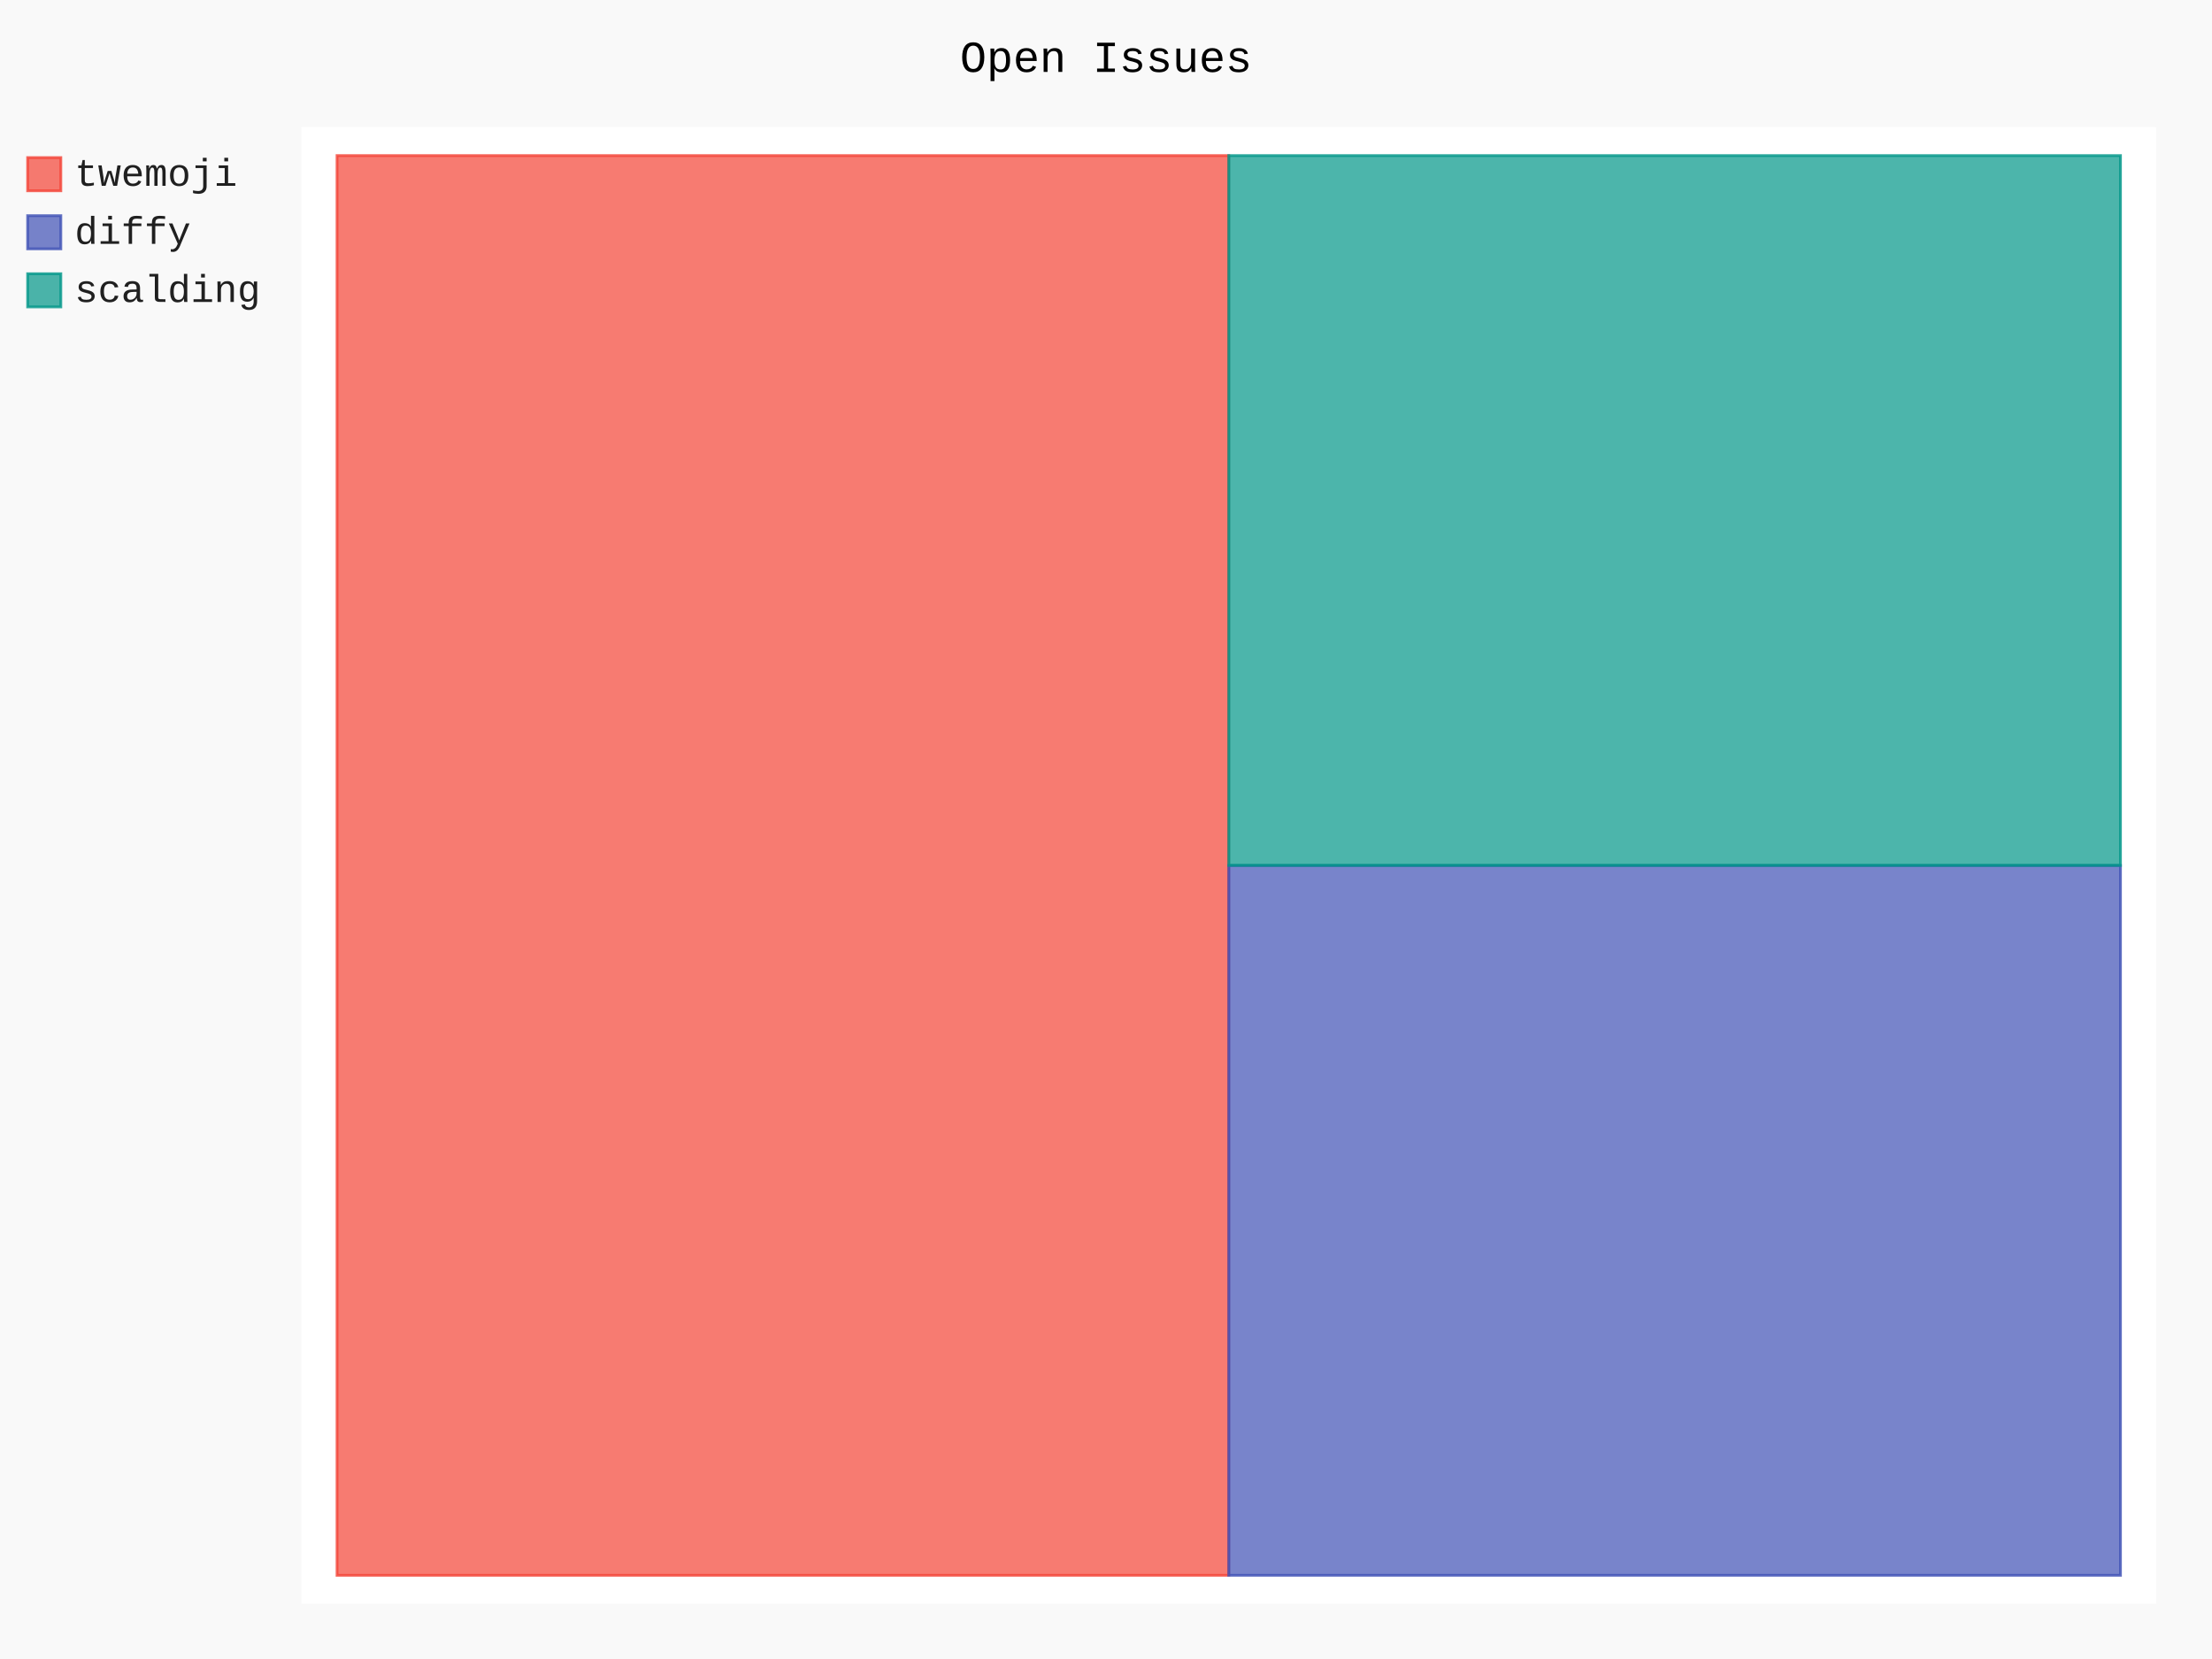
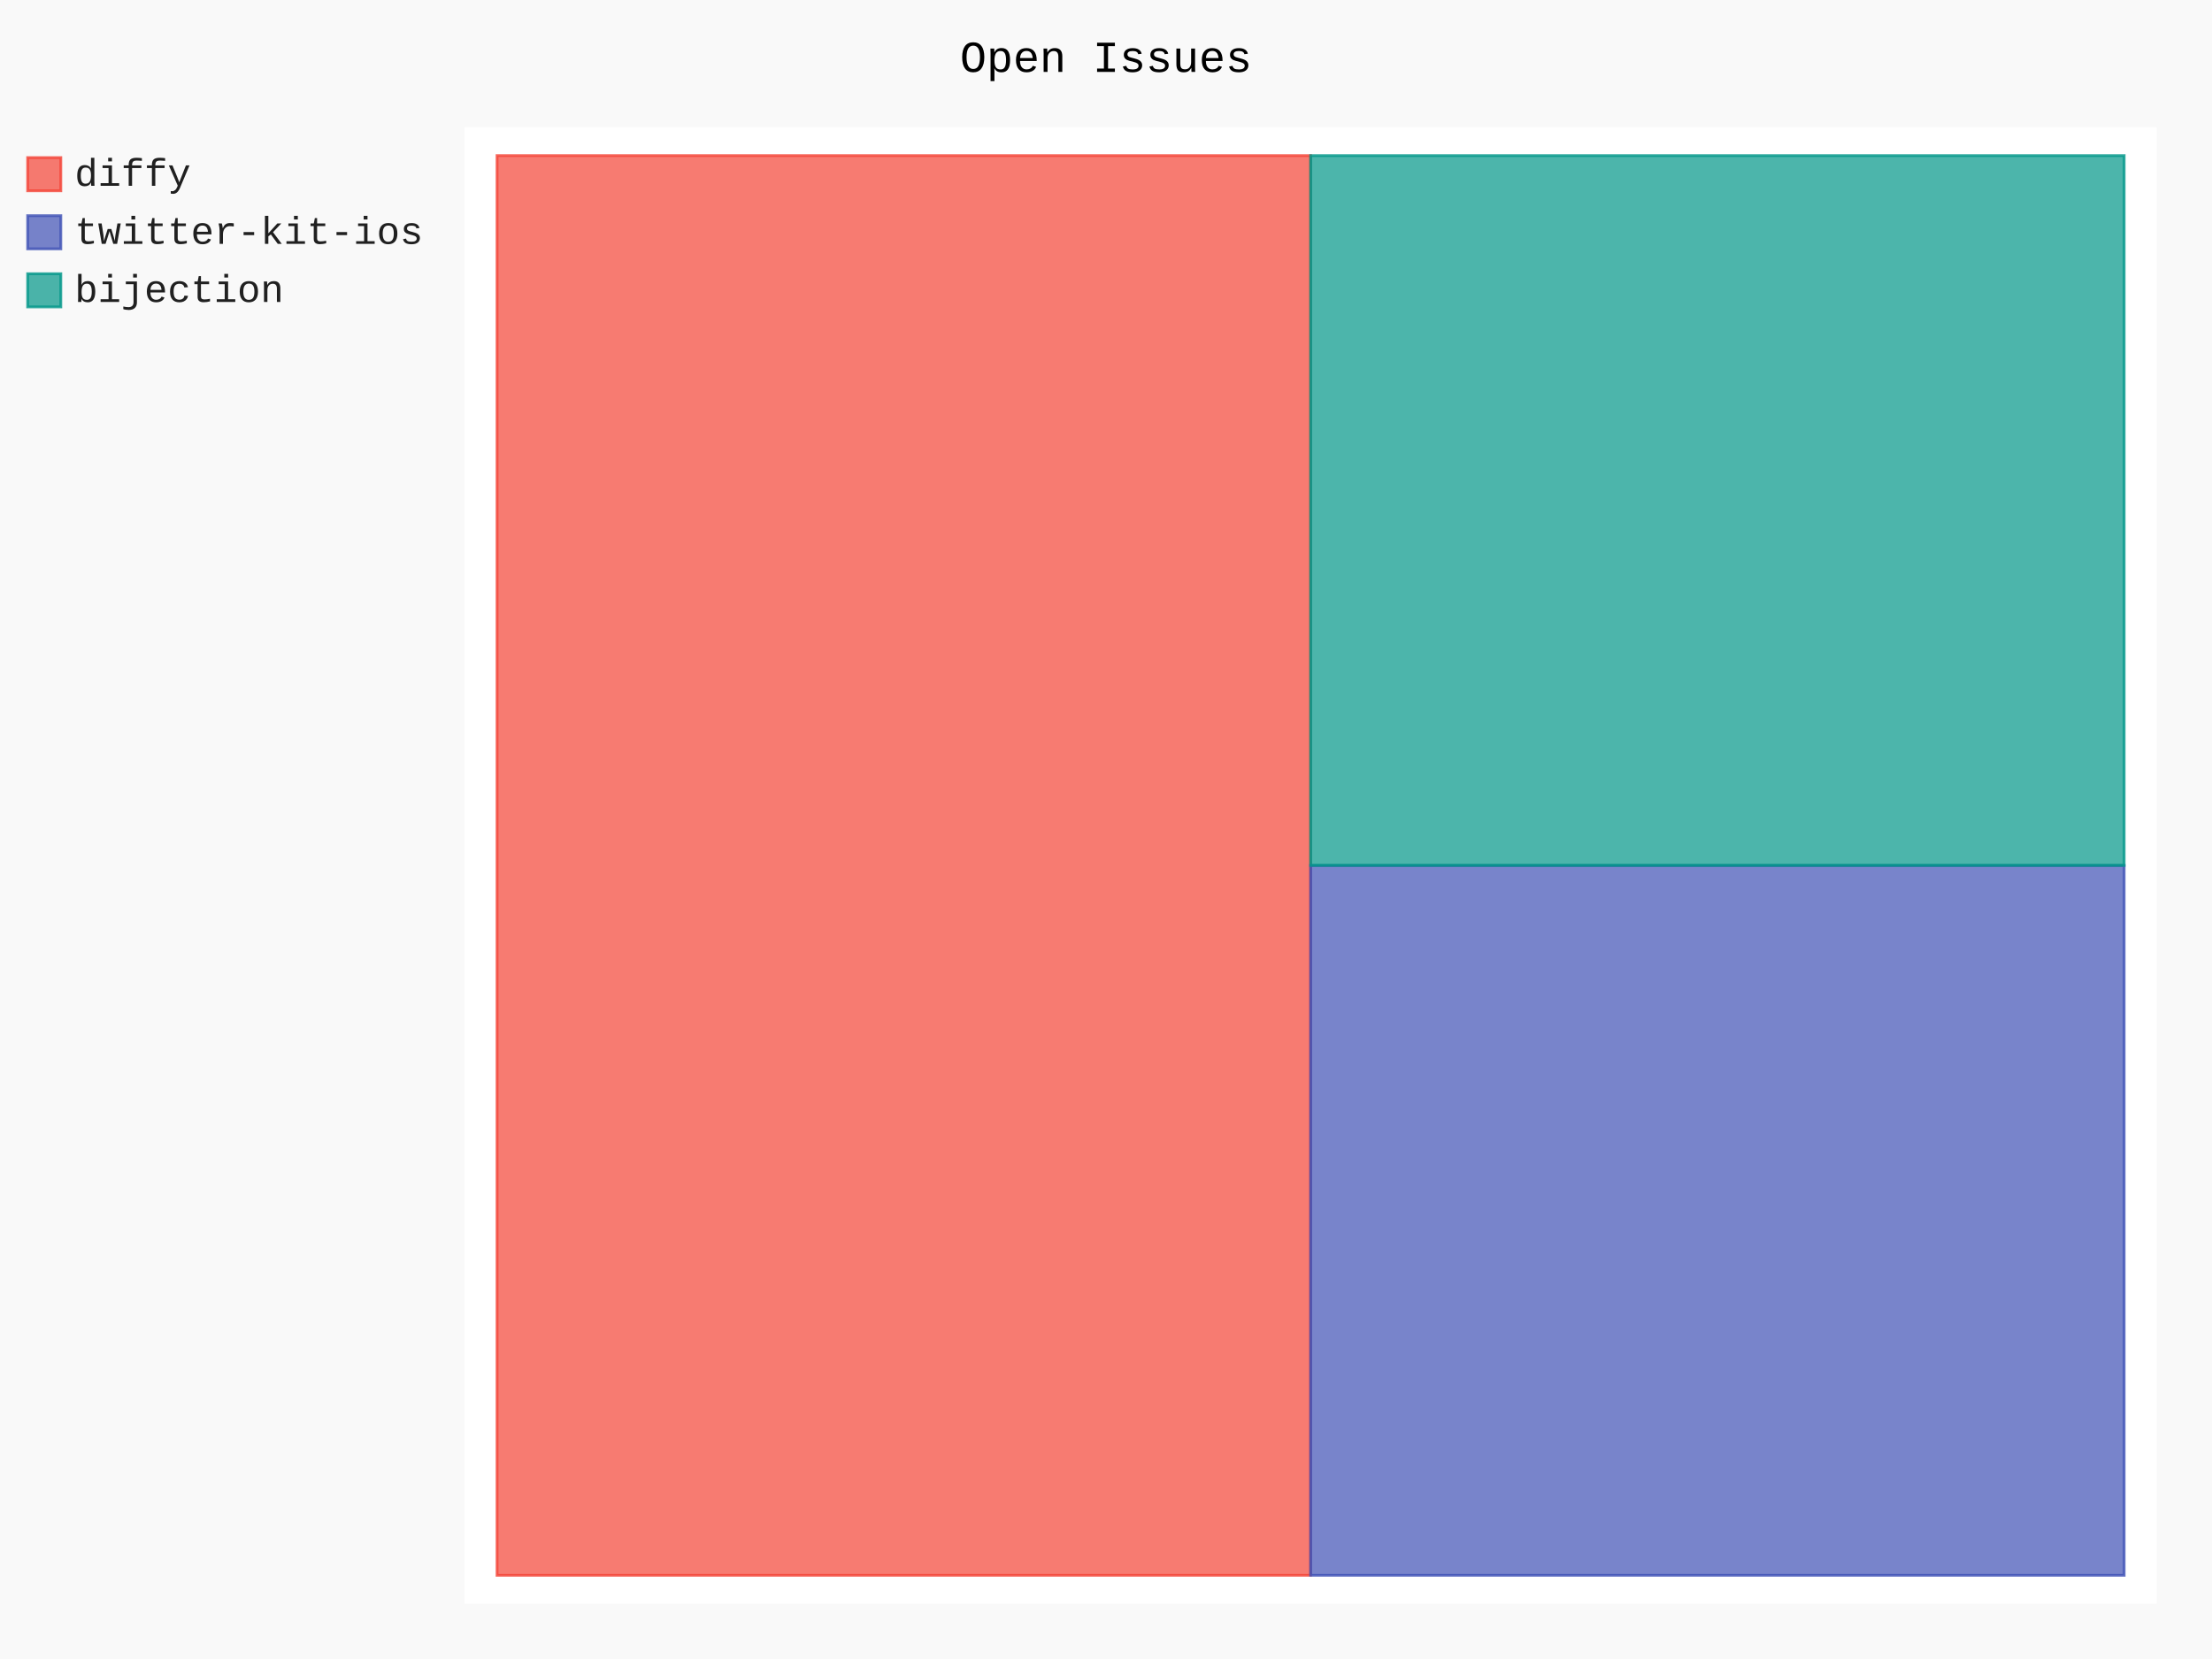
- <svg xmlns="http://www.w3.org/2000/svg" class="pygal-chart" id="chart-ef4c2431-f392-4a42-afa1-02845cfe360a" viewBox="0 0 800 600">
+ <svg xmlns="http://www.w3.org/2000/svg" class="pygal-chart" id="chart-3ff13b80-2a20-4545-b122-d73f1661d9f3" viewBox="0 0 800 600">
  <defs>
-     <style type="text/css">#chart-ef4c2431-f392-4a42-afa1-02845cfe360a{-webkit-user-select:none;-webkit-font-smoothing:antialiased;font-family:Consolas,"Liberation Mono",Menlo,Courier,monospace}#chart-ef4c2431-f392-4a42-afa1-02845cfe360a .title{font-family:Consolas,"Liberation Mono",Menlo,Courier,monospace;font-size:16px}#chart-ef4c2431-f392-4a42-afa1-02845cfe360a .legends .legend text{font-family:Consolas,"Liberation Mono",Menlo,Courier,monospace;font-size:14px}#chart-ef4c2431-f392-4a42-afa1-02845cfe360a .axis text{font-family:Consolas,"Liberation Mono",Menlo,Courier,monospace;font-size:10px}#chart-ef4c2431-f392-4a42-afa1-02845cfe360a .axis text.major{font-family:Consolas,"Liberation Mono",Menlo,Courier,monospace;font-size:10px}#chart-ef4c2431-f392-4a42-afa1-02845cfe360a .text-overlay text.value{font-family:Consolas,"Liberation Mono",Menlo,Courier,monospace;font-size:16px}#chart-ef4c2431-f392-4a42-afa1-02845cfe360a .text-overlay text.label{font-family:Consolas,"Liberation Mono",Menlo,Courier,monospace;font-size:10px}#chart-ef4c2431-f392-4a42-afa1-02845cfe360a .tooltip{font-family:Consolas,"Liberation Mono",Menlo,Courier,monospace;font-size:14px}#chart-ef4c2431-f392-4a42-afa1-02845cfe360a text.no_data{font-family:Consolas,"Liberation Mono",Menlo,Courier,monospace;font-size:64px}
- #chart-ef4c2431-f392-4a42-afa1-02845cfe360a{background-color:rgba(249,249,249,1)}#chart-ef4c2431-f392-4a42-afa1-02845cfe360a path,#chart-ef4c2431-f392-4a42-afa1-02845cfe360a line,#chart-ef4c2431-f392-4a42-afa1-02845cfe360a rect,#chart-ef4c2431-f392-4a42-afa1-02845cfe360a circle{-webkit-transition:150ms;-moz-transition:150ms;transition:150ms}#chart-ef4c2431-f392-4a42-afa1-02845cfe360a .graph &gt; .background{fill:rgba(249,249,249,1)}#chart-ef4c2431-f392-4a42-afa1-02845cfe360a .plot &gt; .background{fill:rgba(255,255,255,1)}#chart-ef4c2431-f392-4a42-afa1-02845cfe360a .graph{fill:rgba(0,0,0,.87)}#chart-ef4c2431-f392-4a42-afa1-02845cfe360a text.no_data{fill:rgba(0,0,0,1)}#chart-ef4c2431-f392-4a42-afa1-02845cfe360a .title{fill:rgba(0,0,0,1)}#chart-ef4c2431-f392-4a42-afa1-02845cfe360a .legends .legend text{fill:rgba(0,0,0,.87)}#chart-ef4c2431-f392-4a42-afa1-02845cfe360a .legends .legend:hover text{fill:rgba(0,0,0,1)}#chart-ef4c2431-f392-4a42-afa1-02845cfe360a .axis .line{stroke:rgba(0,0,0,1)}#chart-ef4c2431-f392-4a42-afa1-02845cfe360a .axis .guide.line{stroke:rgba(0,0,0,.54)}#chart-ef4c2431-f392-4a42-afa1-02845cfe360a .axis .major.line{stroke:rgba(0,0,0,.87)}#chart-ef4c2431-f392-4a42-afa1-02845cfe360a .axis text.major{fill:rgba(0,0,0,1)}#chart-ef4c2431-f392-4a42-afa1-02845cfe360a .axis.y .guides:hover .guide.line,#chart-ef4c2431-f392-4a42-afa1-02845cfe360a .line-graph .axis.x .guides:hover .guide.line,#chart-ef4c2431-f392-4a42-afa1-02845cfe360a .stackedline-graph .axis.x .guides:hover .guide.line,#chart-ef4c2431-f392-4a42-afa1-02845cfe360a .xy-graph .axis.x .guides:hover .guide.line{stroke:rgba(0,0,0,1)}#chart-ef4c2431-f392-4a42-afa1-02845cfe360a .axis .guides:hover text{fill:rgba(0,0,0,1)}#chart-ef4c2431-f392-4a42-afa1-02845cfe360a .reactive{fill-opacity:.7;stroke-opacity:.8}#chart-ef4c2431-f392-4a42-afa1-02845cfe360a .ci{stroke:rgba(0,0,0,.87)}#chart-ef4c2431-f392-4a42-afa1-02845cfe360a .reactive.active,#chart-ef4c2431-f392-4a42-afa1-02845cfe360a .active .reactive{fill-opacity:.8;stroke-opacity:.9;stroke-width:4}#chart-ef4c2431-f392-4a42-afa1-02845cfe360a .ci .reactive.active{stroke-width:1.5}#chart-ef4c2431-f392-4a42-afa1-02845cfe360a .series text{fill:rgba(0,0,0,1)}#chart-ef4c2431-f392-4a42-afa1-02845cfe360a .tooltip rect{fill:rgba(255,255,255,1);stroke:rgba(0,0,0,1);-webkit-transition:opacity 150ms;-moz-transition:opacity 150ms;transition:opacity 150ms}#chart-ef4c2431-f392-4a42-afa1-02845cfe360a .tooltip .label{fill:rgba(0,0,0,.87)}#chart-ef4c2431-f392-4a42-afa1-02845cfe360a .tooltip .label{fill:rgba(0,0,0,.87)}#chart-ef4c2431-f392-4a42-afa1-02845cfe360a .tooltip .legend{font-size:.8em;fill:rgba(0,0,0,.54)}#chart-ef4c2431-f392-4a42-afa1-02845cfe360a .tooltip .x_label{font-size:.6em;fill:rgba(0,0,0,1)}#chart-ef4c2431-f392-4a42-afa1-02845cfe360a .tooltip .xlink{font-size:.5em;text-decoration:underline}#chart-ef4c2431-f392-4a42-afa1-02845cfe360a .tooltip .value{font-size:1.5em}#chart-ef4c2431-f392-4a42-afa1-02845cfe360a .bound{font-size:.5em}#chart-ef4c2431-f392-4a42-afa1-02845cfe360a .max-value{font-size:.75em;fill:rgba(0,0,0,.54)}#chart-ef4c2431-f392-4a42-afa1-02845cfe360a .map-element{fill:rgba(255,255,255,1);stroke:rgba(0,0,0,.54) !important}#chart-ef4c2431-f392-4a42-afa1-02845cfe360a .map-element .reactive{fill-opacity:inherit;stroke-opacity:inherit}#chart-ef4c2431-f392-4a42-afa1-02845cfe360a .color-0,#chart-ef4c2431-f392-4a42-afa1-02845cfe360a .color-0 a:visited{stroke:#F44336;fill:#F44336}#chart-ef4c2431-f392-4a42-afa1-02845cfe360a .color-1,#chart-ef4c2431-f392-4a42-afa1-02845cfe360a .color-1 a:visited{stroke:#3F51B5;fill:#3F51B5}#chart-ef4c2431-f392-4a42-afa1-02845cfe360a .color-2,#chart-ef4c2431-f392-4a42-afa1-02845cfe360a .color-2 a:visited{stroke:#009688;fill:#009688}#chart-ef4c2431-f392-4a42-afa1-02845cfe360a .text-overlay .color-0 text{fill:black}#chart-ef4c2431-f392-4a42-afa1-02845cfe360a .text-overlay .color-1 text{fill:black}#chart-ef4c2431-f392-4a42-afa1-02845cfe360a .text-overlay .color-2 text{fill:black}
- #chart-ef4c2431-f392-4a42-afa1-02845cfe360a text.no_data{text-anchor:middle}#chart-ef4c2431-f392-4a42-afa1-02845cfe360a .guide.line{fill:none}#chart-ef4c2431-f392-4a42-afa1-02845cfe360a .centered{text-anchor:middle}#chart-ef4c2431-f392-4a42-afa1-02845cfe360a .title{text-anchor:middle}#chart-ef4c2431-f392-4a42-afa1-02845cfe360a .legends .legend text{fill-opacity:1}#chart-ef4c2431-f392-4a42-afa1-02845cfe360a .axis.x text{text-anchor:middle}#chart-ef4c2431-f392-4a42-afa1-02845cfe360a .axis.x:not(.web) text[transform]{text-anchor:start}#chart-ef4c2431-f392-4a42-afa1-02845cfe360a .axis.x:not(.web) text[transform].backwards{text-anchor:end}#chart-ef4c2431-f392-4a42-afa1-02845cfe360a .axis.y text{text-anchor:end}#chart-ef4c2431-f392-4a42-afa1-02845cfe360a .axis.y text[transform].backwards{text-anchor:start}#chart-ef4c2431-f392-4a42-afa1-02845cfe360a .axis.y2 text{text-anchor:start}#chart-ef4c2431-f392-4a42-afa1-02845cfe360a .axis.y2 text[transform].backwards{text-anchor:end}#chart-ef4c2431-f392-4a42-afa1-02845cfe360a .axis .guide.line{stroke-dasharray:4,4}#chart-ef4c2431-f392-4a42-afa1-02845cfe360a .axis .major.guide.line{stroke-dasharray:6,6}#chart-ef4c2431-f392-4a42-afa1-02845cfe360a .horizontal .axis.y .guide.line,#chart-ef4c2431-f392-4a42-afa1-02845cfe360a .horizontal .axis.y2 .guide.line,#chart-ef4c2431-f392-4a42-afa1-02845cfe360a .vertical .axis.x .guide.line{opacity:0}#chart-ef4c2431-f392-4a42-afa1-02845cfe360a .horizontal .axis.always_show .guide.line,#chart-ef4c2431-f392-4a42-afa1-02845cfe360a .vertical .axis.always_show .guide.line{opacity:1 !important}#chart-ef4c2431-f392-4a42-afa1-02845cfe360a .axis.y .guides:hover .guide.line,#chart-ef4c2431-f392-4a42-afa1-02845cfe360a .axis.y2 .guides:hover .guide.line,#chart-ef4c2431-f392-4a42-afa1-02845cfe360a .axis.x .guides:hover .guide.line{opacity:1}#chart-ef4c2431-f392-4a42-afa1-02845cfe360a .axis .guides:hover text{opacity:1}#chart-ef4c2431-f392-4a42-afa1-02845cfe360a .nofill{fill:none}#chart-ef4c2431-f392-4a42-afa1-02845cfe360a .subtle-fill{fill-opacity:.2}#chart-ef4c2431-f392-4a42-afa1-02845cfe360a .dot{stroke-width:1px;fill-opacity:1}#chart-ef4c2431-f392-4a42-afa1-02845cfe360a .dot.active{stroke-width:5px}#chart-ef4c2431-f392-4a42-afa1-02845cfe360a .dot.negative{fill:transparent}#chart-ef4c2431-f392-4a42-afa1-02845cfe360a text,#chart-ef4c2431-f392-4a42-afa1-02845cfe360a tspan{stroke:none !important}#chart-ef4c2431-f392-4a42-afa1-02845cfe360a .series text.active{opacity:1}#chart-ef4c2431-f392-4a42-afa1-02845cfe360a .tooltip rect{fill-opacity:.95;stroke-width:.5}#chart-ef4c2431-f392-4a42-afa1-02845cfe360a .tooltip text{fill-opacity:1}#chart-ef4c2431-f392-4a42-afa1-02845cfe360a .showable{visibility:hidden}#chart-ef4c2431-f392-4a42-afa1-02845cfe360a .showable.shown{visibility:visible}#chart-ef4c2431-f392-4a42-afa1-02845cfe360a .gauge-background{fill:rgba(229,229,229,1);stroke:none}#chart-ef4c2431-f392-4a42-afa1-02845cfe360a .bg-lines{stroke:rgba(249,249,249,1);stroke-width:2px}</style>
+     <style type="text/css">#chart-3ff13b80-2a20-4545-b122-d73f1661d9f3{-webkit-user-select:none;-webkit-font-smoothing:antialiased;font-family:Consolas,"Liberation Mono",Menlo,Courier,monospace}#chart-3ff13b80-2a20-4545-b122-d73f1661d9f3 .title{font-family:Consolas,"Liberation Mono",Menlo,Courier,monospace;font-size:16px}#chart-3ff13b80-2a20-4545-b122-d73f1661d9f3 .legends .legend text{font-family:Consolas,"Liberation Mono",Menlo,Courier,monospace;font-size:14px}#chart-3ff13b80-2a20-4545-b122-d73f1661d9f3 .axis text{font-family:Consolas,"Liberation Mono",Menlo,Courier,monospace;font-size:10px}#chart-3ff13b80-2a20-4545-b122-d73f1661d9f3 .axis text.major{font-family:Consolas,"Liberation Mono",Menlo,Courier,monospace;font-size:10px}#chart-3ff13b80-2a20-4545-b122-d73f1661d9f3 .text-overlay text.value{font-family:Consolas,"Liberation Mono",Menlo,Courier,monospace;font-size:16px}#chart-3ff13b80-2a20-4545-b122-d73f1661d9f3 .text-overlay text.label{font-family:Consolas,"Liberation Mono",Menlo,Courier,monospace;font-size:10px}#chart-3ff13b80-2a20-4545-b122-d73f1661d9f3 .tooltip{font-family:Consolas,"Liberation Mono",Menlo,Courier,monospace;font-size:14px}#chart-3ff13b80-2a20-4545-b122-d73f1661d9f3 text.no_data{font-family:Consolas,"Liberation Mono",Menlo,Courier,monospace;font-size:64px}
+ #chart-3ff13b80-2a20-4545-b122-d73f1661d9f3{background-color:rgba(249,249,249,1)}#chart-3ff13b80-2a20-4545-b122-d73f1661d9f3 path,#chart-3ff13b80-2a20-4545-b122-d73f1661d9f3 line,#chart-3ff13b80-2a20-4545-b122-d73f1661d9f3 rect,#chart-3ff13b80-2a20-4545-b122-d73f1661d9f3 circle{-webkit-transition:150ms;-moz-transition:150ms;transition:150ms}#chart-3ff13b80-2a20-4545-b122-d73f1661d9f3 .graph &gt; .background{fill:rgba(249,249,249,1)}#chart-3ff13b80-2a20-4545-b122-d73f1661d9f3 .plot &gt; .background{fill:rgba(255,255,255,1)}#chart-3ff13b80-2a20-4545-b122-d73f1661d9f3 .graph{fill:rgba(0,0,0,.87)}#chart-3ff13b80-2a20-4545-b122-d73f1661d9f3 text.no_data{fill:rgba(0,0,0,1)}#chart-3ff13b80-2a20-4545-b122-d73f1661d9f3 .title{fill:rgba(0,0,0,1)}#chart-3ff13b80-2a20-4545-b122-d73f1661d9f3 .legends .legend text{fill:rgba(0,0,0,.87)}#chart-3ff13b80-2a20-4545-b122-d73f1661d9f3 .legends .legend:hover text{fill:rgba(0,0,0,1)}#chart-3ff13b80-2a20-4545-b122-d73f1661d9f3 .axis .line{stroke:rgba(0,0,0,1)}#chart-3ff13b80-2a20-4545-b122-d73f1661d9f3 .axis .guide.line{stroke:rgba(0,0,0,.54)}#chart-3ff13b80-2a20-4545-b122-d73f1661d9f3 .axis .major.line{stroke:rgba(0,0,0,.87)}#chart-3ff13b80-2a20-4545-b122-d73f1661d9f3 .axis text.major{fill:rgba(0,0,0,1)}#chart-3ff13b80-2a20-4545-b122-d73f1661d9f3 .axis.y .guides:hover .guide.line,#chart-3ff13b80-2a20-4545-b122-d73f1661d9f3 .line-graph .axis.x .guides:hover .guide.line,#chart-3ff13b80-2a20-4545-b122-d73f1661d9f3 .stackedline-graph .axis.x .guides:hover .guide.line,#chart-3ff13b80-2a20-4545-b122-d73f1661d9f3 .xy-graph .axis.x .guides:hover .guide.line{stroke:rgba(0,0,0,1)}#chart-3ff13b80-2a20-4545-b122-d73f1661d9f3 .axis .guides:hover text{fill:rgba(0,0,0,1)}#chart-3ff13b80-2a20-4545-b122-d73f1661d9f3 .reactive{fill-opacity:.7;stroke-opacity:.8}#chart-3ff13b80-2a20-4545-b122-d73f1661d9f3 .ci{stroke:rgba(0,0,0,.87)}#chart-3ff13b80-2a20-4545-b122-d73f1661d9f3 .reactive.active,#chart-3ff13b80-2a20-4545-b122-d73f1661d9f3 .active .reactive{fill-opacity:.8;stroke-opacity:.9;stroke-width:4}#chart-3ff13b80-2a20-4545-b122-d73f1661d9f3 .ci .reactive.active{stroke-width:1.5}#chart-3ff13b80-2a20-4545-b122-d73f1661d9f3 .series text{fill:rgba(0,0,0,1)}#chart-3ff13b80-2a20-4545-b122-d73f1661d9f3 .tooltip rect{fill:rgba(255,255,255,1);stroke:rgba(0,0,0,1);-webkit-transition:opacity 150ms;-moz-transition:opacity 150ms;transition:opacity 150ms}#chart-3ff13b80-2a20-4545-b122-d73f1661d9f3 .tooltip .label{fill:rgba(0,0,0,.87)}#chart-3ff13b80-2a20-4545-b122-d73f1661d9f3 .tooltip .label{fill:rgba(0,0,0,.87)}#chart-3ff13b80-2a20-4545-b122-d73f1661d9f3 .tooltip .legend{font-size:.8em;fill:rgba(0,0,0,.54)}#chart-3ff13b80-2a20-4545-b122-d73f1661d9f3 .tooltip .x_label{font-size:.6em;fill:rgba(0,0,0,1)}#chart-3ff13b80-2a20-4545-b122-d73f1661d9f3 .tooltip .xlink{font-size:.5em;text-decoration:underline}#chart-3ff13b80-2a20-4545-b122-d73f1661d9f3 .tooltip .value{font-size:1.5em}#chart-3ff13b80-2a20-4545-b122-d73f1661d9f3 .bound{font-size:.5em}#chart-3ff13b80-2a20-4545-b122-d73f1661d9f3 .max-value{font-size:.75em;fill:rgba(0,0,0,.54)}#chart-3ff13b80-2a20-4545-b122-d73f1661d9f3 .map-element{fill:rgba(255,255,255,1);stroke:rgba(0,0,0,.54) !important}#chart-3ff13b80-2a20-4545-b122-d73f1661d9f3 .map-element .reactive{fill-opacity:inherit;stroke-opacity:inherit}#chart-3ff13b80-2a20-4545-b122-d73f1661d9f3 .color-0,#chart-3ff13b80-2a20-4545-b122-d73f1661d9f3 .color-0 a:visited{stroke:#F44336;fill:#F44336}#chart-3ff13b80-2a20-4545-b122-d73f1661d9f3 .color-1,#chart-3ff13b80-2a20-4545-b122-d73f1661d9f3 .color-1 a:visited{stroke:#3F51B5;fill:#3F51B5}#chart-3ff13b80-2a20-4545-b122-d73f1661d9f3 .color-2,#chart-3ff13b80-2a20-4545-b122-d73f1661d9f3 .color-2 a:visited{stroke:#009688;fill:#009688}#chart-3ff13b80-2a20-4545-b122-d73f1661d9f3 .text-overlay .color-0 text{fill:black}#chart-3ff13b80-2a20-4545-b122-d73f1661d9f3 .text-overlay .color-1 text{fill:black}#chart-3ff13b80-2a20-4545-b122-d73f1661d9f3 .text-overlay .color-2 text{fill:black}
+ #chart-3ff13b80-2a20-4545-b122-d73f1661d9f3 text.no_data{text-anchor:middle}#chart-3ff13b80-2a20-4545-b122-d73f1661d9f3 .guide.line{fill:none}#chart-3ff13b80-2a20-4545-b122-d73f1661d9f3 .centered{text-anchor:middle}#chart-3ff13b80-2a20-4545-b122-d73f1661d9f3 .title{text-anchor:middle}#chart-3ff13b80-2a20-4545-b122-d73f1661d9f3 .legends .legend text{fill-opacity:1}#chart-3ff13b80-2a20-4545-b122-d73f1661d9f3 .axis.x text{text-anchor:middle}#chart-3ff13b80-2a20-4545-b122-d73f1661d9f3 .axis.x:not(.web) text[transform]{text-anchor:start}#chart-3ff13b80-2a20-4545-b122-d73f1661d9f3 .axis.x:not(.web) text[transform].backwards{text-anchor:end}#chart-3ff13b80-2a20-4545-b122-d73f1661d9f3 .axis.y text{text-anchor:end}#chart-3ff13b80-2a20-4545-b122-d73f1661d9f3 .axis.y text[transform].backwards{text-anchor:start}#chart-3ff13b80-2a20-4545-b122-d73f1661d9f3 .axis.y2 text{text-anchor:start}#chart-3ff13b80-2a20-4545-b122-d73f1661d9f3 .axis.y2 text[transform].backwards{text-anchor:end}#chart-3ff13b80-2a20-4545-b122-d73f1661d9f3 .axis .guide.line{stroke-dasharray:4,4}#chart-3ff13b80-2a20-4545-b122-d73f1661d9f3 .axis .major.guide.line{stroke-dasharray:6,6}#chart-3ff13b80-2a20-4545-b122-d73f1661d9f3 .horizontal .axis.y .guide.line,#chart-3ff13b80-2a20-4545-b122-d73f1661d9f3 .horizontal .axis.y2 .guide.line,#chart-3ff13b80-2a20-4545-b122-d73f1661d9f3 .vertical .axis.x .guide.line{opacity:0}#chart-3ff13b80-2a20-4545-b122-d73f1661d9f3 .horizontal .axis.always_show .guide.line,#chart-3ff13b80-2a20-4545-b122-d73f1661d9f3 .vertical .axis.always_show .guide.line{opacity:1 !important}#chart-3ff13b80-2a20-4545-b122-d73f1661d9f3 .axis.y .guides:hover .guide.line,#chart-3ff13b80-2a20-4545-b122-d73f1661d9f3 .axis.y2 .guides:hover .guide.line,#chart-3ff13b80-2a20-4545-b122-d73f1661d9f3 .axis.x .guides:hover .guide.line{opacity:1}#chart-3ff13b80-2a20-4545-b122-d73f1661d9f3 .axis .guides:hover text{opacity:1}#chart-3ff13b80-2a20-4545-b122-d73f1661d9f3 .nofill{fill:none}#chart-3ff13b80-2a20-4545-b122-d73f1661d9f3 .subtle-fill{fill-opacity:.2}#chart-3ff13b80-2a20-4545-b122-d73f1661d9f3 .dot{stroke-width:1px;fill-opacity:1}#chart-3ff13b80-2a20-4545-b122-d73f1661d9f3 .dot.active{stroke-width:5px}#chart-3ff13b80-2a20-4545-b122-d73f1661d9f3 .dot.negative{fill:transparent}#chart-3ff13b80-2a20-4545-b122-d73f1661d9f3 text,#chart-3ff13b80-2a20-4545-b122-d73f1661d9f3 tspan{stroke:none !important}#chart-3ff13b80-2a20-4545-b122-d73f1661d9f3 .series text.active{opacity:1}#chart-3ff13b80-2a20-4545-b122-d73f1661d9f3 .tooltip rect{fill-opacity:.95;stroke-width:.5}#chart-3ff13b80-2a20-4545-b122-d73f1661d9f3 .tooltip text{fill-opacity:1}#chart-3ff13b80-2a20-4545-b122-d73f1661d9f3 .showable{visibility:hidden}#chart-3ff13b80-2a20-4545-b122-d73f1661d9f3 .showable.shown{visibility:visible}#chart-3ff13b80-2a20-4545-b122-d73f1661d9f3 .gauge-background{fill:rgba(229,229,229,1);stroke:none}#chart-3ff13b80-2a20-4545-b122-d73f1661d9f3 .bg-lines{stroke:rgba(249,249,249,1);stroke-width:2px}</style>
  </defs>
  <g class="graph treemap-graph vertical">
    <rect class="background" height="600" width="800" x="0" y="0" />
-     <g class="plot" transform="translate(109, 46)">
-       <rect class="background" height="534" width="670.8" x="0" y="0" />
+     <g class="plot" transform="translate(168, 46)">
+       <rect class="background" height="534" width="612.0" x="0" y="0" />
      <g class="series serie-0 color-0">
        <g class="rects">
          <g class="rect">
-             <rect class="rect reactive tooltip-trigger" height="513.462" width="322.5" x="12.9" y="10.269" />
+             <rect class="rect reactive tooltip-trigger" height="513.462" width="294.231" x="11.769" y="10.269" />
          </g>
        </g>
      </g>
      <g class="series serie-1 color-1">
        <g class="rects">
          <g class="rect">
-             <rect class="rect reactive tooltip-trigger" height="256.731" width="322.5" x="335.4" y="267.0" />
+             <rect class="rect reactive tooltip-trigger" height="256.731" width="294.231" x="306" y="267.0" />
          </g>
        </g>
      </g>
      <g class="series serie-2 color-2">
        <g class="rects">
          <g class="rect">
-             <rect class="rect reactive tooltip-trigger" height="256.731" width="322.5" x="335.4" y="10.269" />
+             <rect class="rect reactive tooltip-trigger" height="256.731" width="294.231" x="306" y="10.269" />
          </g>
        </g>
      </g>
    </g>
    <g class="titles">
      <text class="title plot_title" x="400.0" y="26">Open Issues</text>
    </g>
-     <g class="plot overlay" transform="translate(109, 46)">
+     <g class="plot overlay" transform="translate(168, 46)">
      <g class="series serie-0 color-0" />
      <g class="series serie-1 color-1" />
      <g class="series serie-2 color-2" />
    </g>
-     <g class="plot text-overlay" transform="translate(109, 46)">
+     <g class="plot text-overlay" transform="translate(168, 46)">
      <g class="series serie-0 color-0" />
      <g class="series serie-1 color-1" />
      <g class="series serie-2 color-2" />
    </g>
-     <g class="plot tooltip-overlay" transform="translate(109, 46)">
+     <g class="plot tooltip-overlay" transform="translate(168, 46)">
      <g class="tooltip" style="opacity: 0" transform="translate(0 0)">
        <rect class="tooltip-box" height="0" rx="0" ry="0" width="0" />
        <g class="text" />
      </g>
    </g>
    <g class="legends" transform="translate(10, 56)">
      <g class="legend reactive activate-serie" id="activate-serie-0">
        <rect class="color-0 reactive" height="12" width="12" x="0.0" y="1.0" />
-         <text x="17.0" y="11.2">twemoji</text>
+         <text x="17.0" y="11.2">diffy</text>
      </g>
      <g class="legend reactive activate-serie" id="activate-serie-1">
        <rect class="color-1 reactive" height="12" width="12" x="0.0" y="22.0" />
-         <text x="17.0" y="32.2">diffy</text>
+         <text x="17.0" y="32.2">twitter-kit-ios</text>
      </g>
      <g class="legend reactive activate-serie" id="activate-serie-2">
        <rect class="color-2 reactive" height="12" width="12" x="0.0" y="43.0" />
-         <text x="17.0" y="53.2">scalding</text>
+         <text x="17.0" y="53.2">bijection</text>
      </g>
    </g>
    <g class="legends" transform="translate(790, 56)" />
  </g>
</svg>
